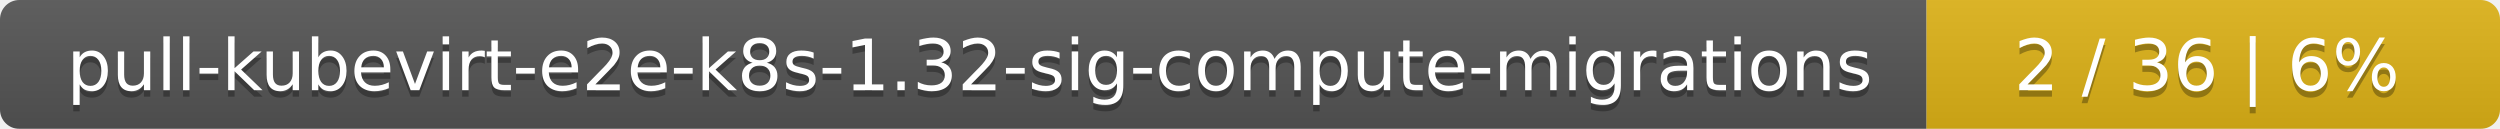
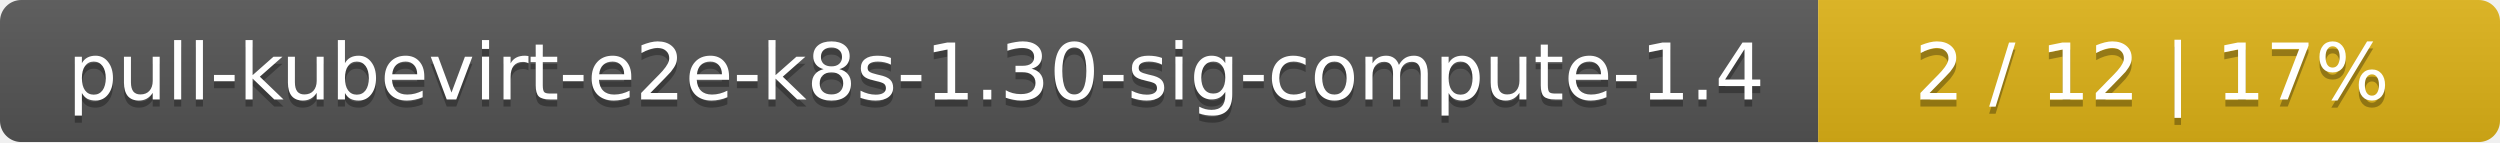
- <svg xmlns="http://www.w3.org/2000/svg" width="388" height="20">
+ <svg xmlns="http://www.w3.org/2000/svg" width="352" height="20">
  <linearGradient id="smooth" x2="0" y2="100%">
    <stop offset="0" stop-color="#bbb" stop-opacity=".1" />
    <stop offset="1" stop-opacity=".1" />
  </linearGradient>
  <mask id="round">
-     <rect width="388" height="20" rx="3" fill="#fff" />
+     <rect width="352" height="20" rx="3" fill="#fff" />
  </mask>
  <g mask="url(#round)">
-     <rect width="299" height="20" fill="#555" />
-     <rect x="299" width="89" height="20" fill="#dfb317" />
-     <rect width="388" height="20" fill="url(#smooth)" />
+     <rect width="256" height="20" fill="#555" />
+     <rect x="256" width="96" height="20" fill="#dfb317" />
+     <rect width="352" height="20" fill="url(#smooth)" />
  </g>
  <g fill="#fff" text-anchor="middle" font-family="DejaVu Sans,Verdana,Geneva,sans-serif" font-size="11">
-     <text x="150.5" y="15" fill="#010101" fill-opacity=".3">pull-kubevirt-e2e-k8s-1.32-sig-compute-migrations</text>
-     <text x="150.5" y="14">pull-kubevirt-e2e-k8s-1.32-sig-compute-migrations</text>
-     <text x="342.5" y="15" fill="#010101" fill-opacity=".3">2 / 36    |    6%</text>
-     <text x="342.5" y="14">2 / 36    |    6%</text>
+     <text x="129" y="15" fill="#010101" fill-opacity=".3">pull-kubevirt-e2e-k8s-1.30-sig-compute-1.4</text>
+     <text x="129" y="14">pull-kubevirt-e2e-k8s-1.30-sig-compute-1.4</text>
+     <text x="303" y="15" fill="#010101" fill-opacity=".3">2 / 12    |    17%</text>
+     <text x="303" y="14">2 / 12    |    17%</text>
  </g>
</svg>
